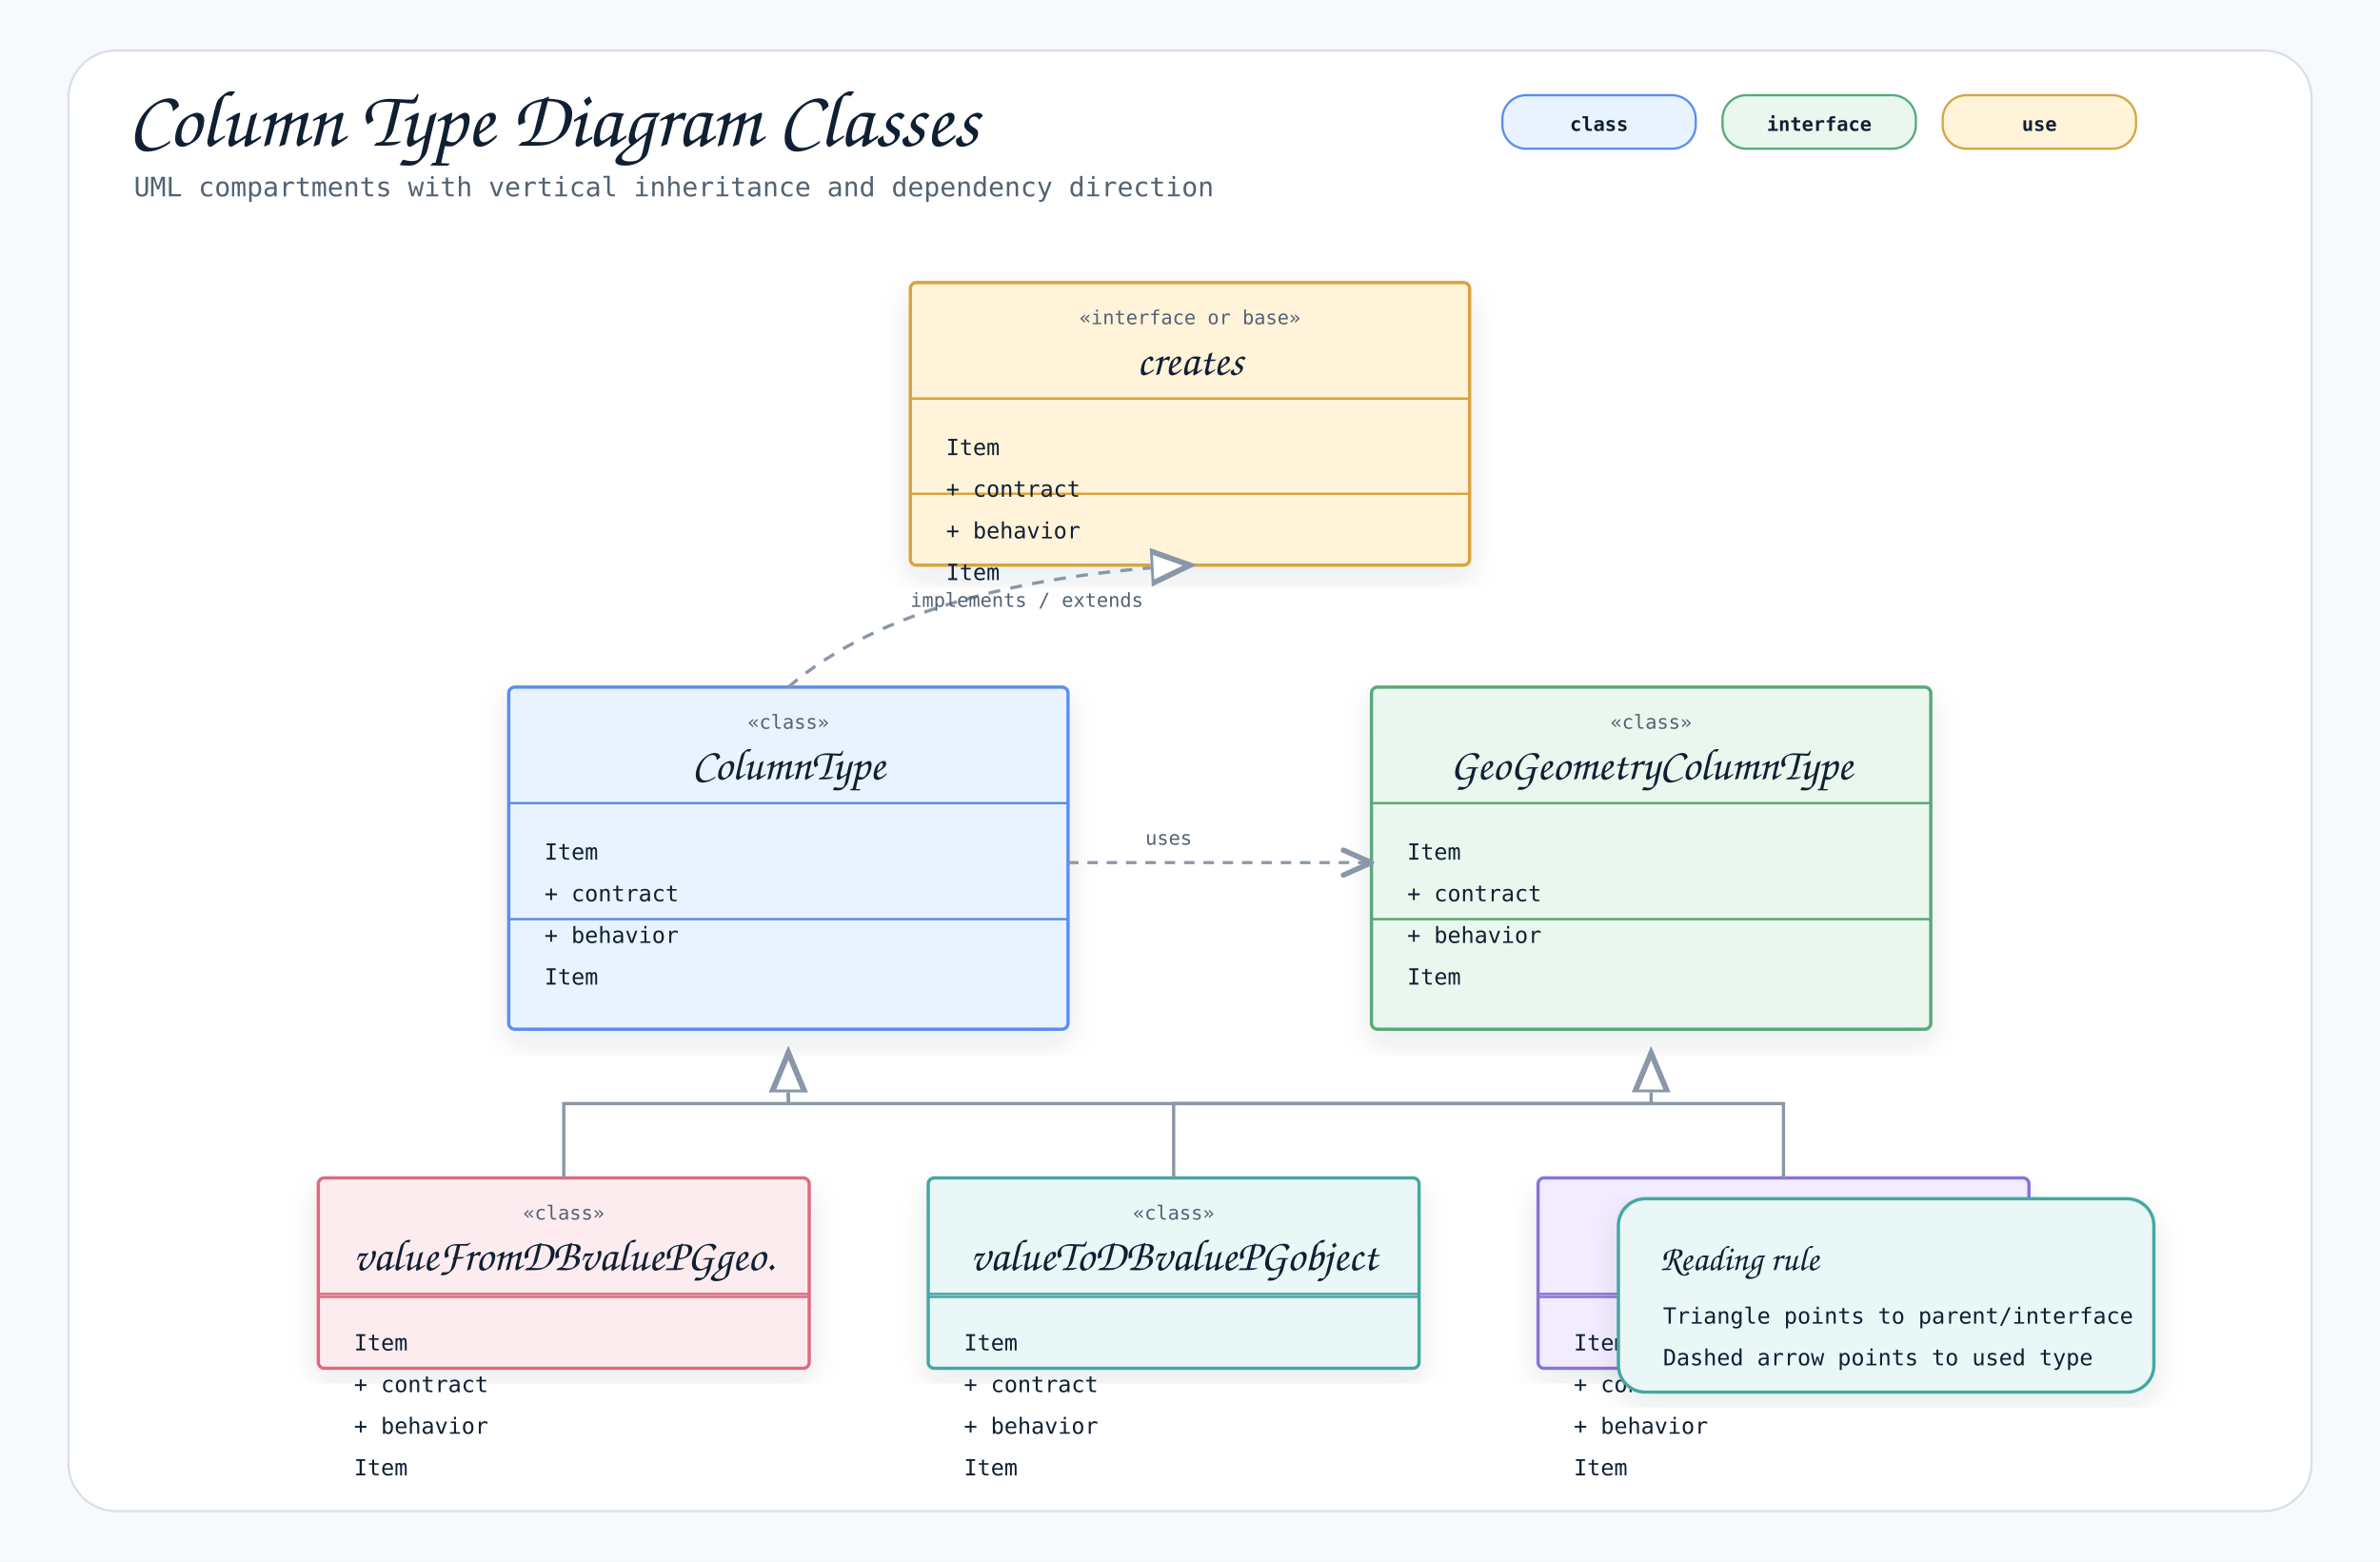
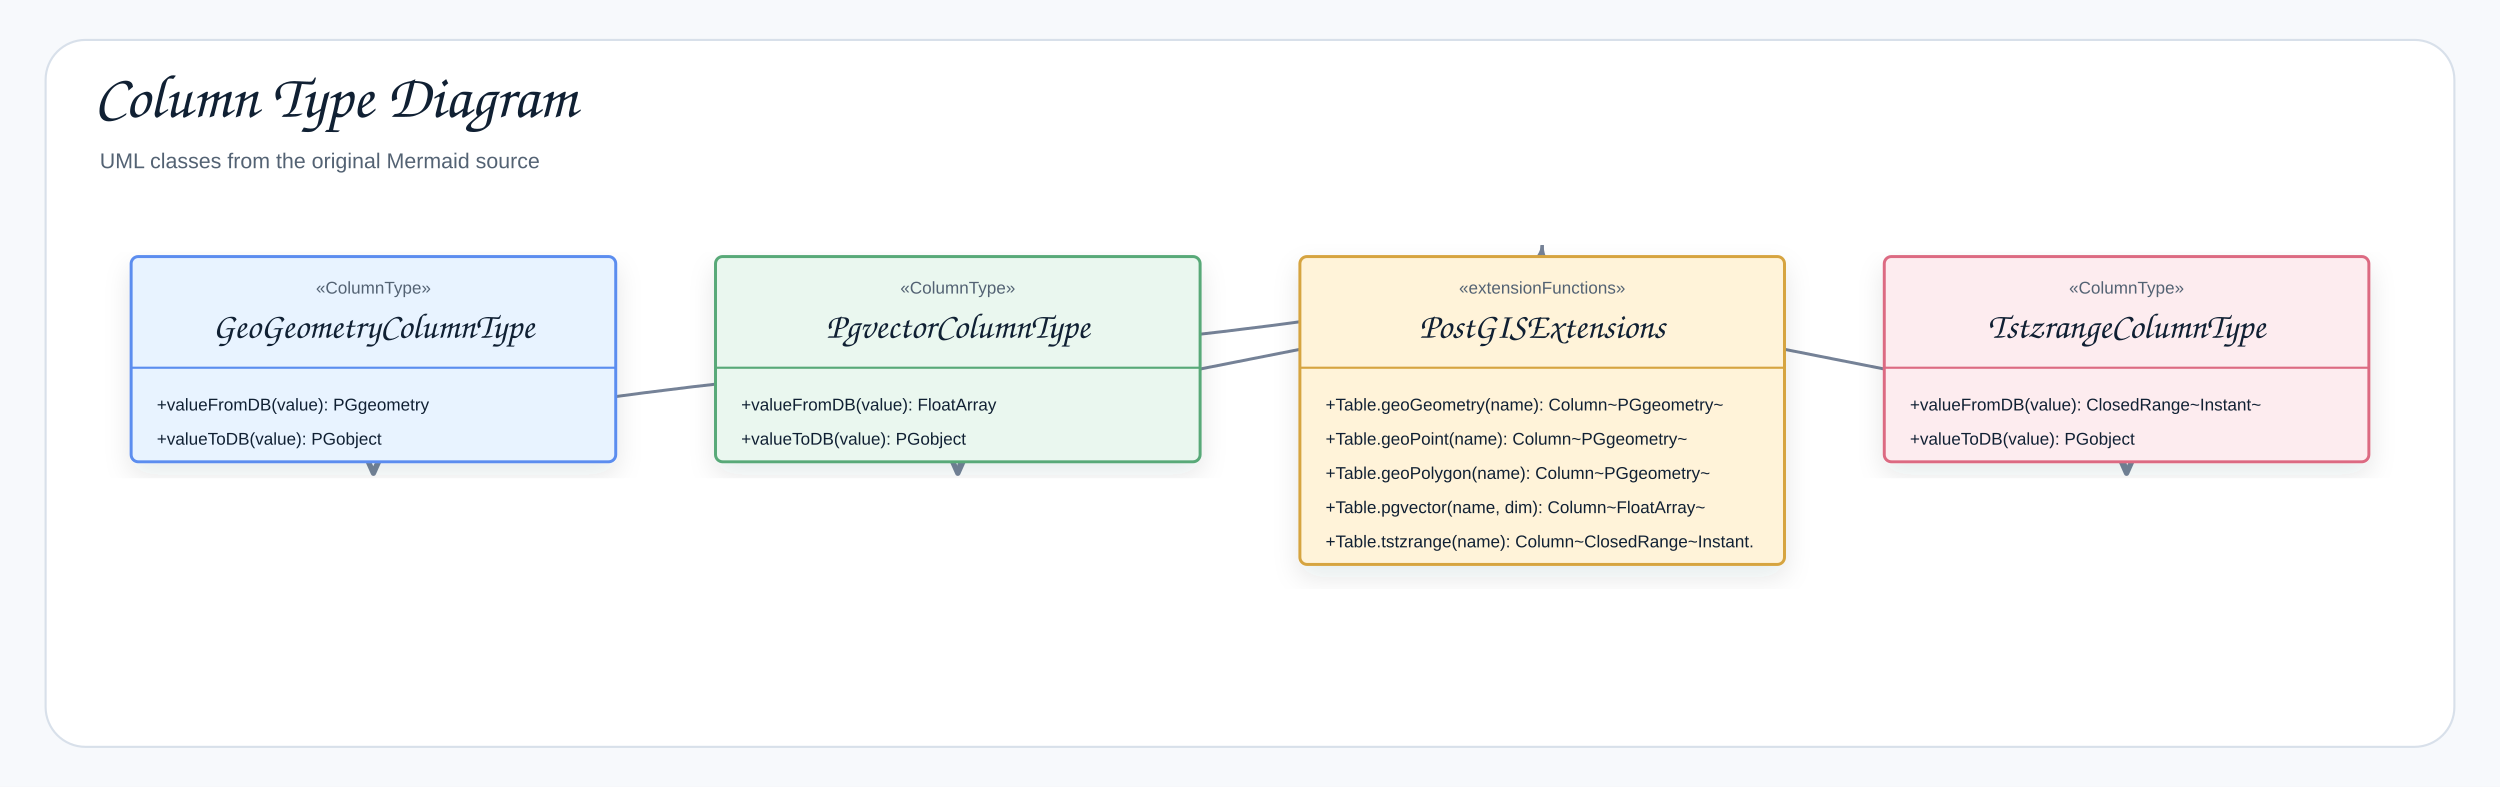
- <svg xmlns="http://www.w3.org/2000/svg" width="1600" height="1050" viewBox="0 0 1600 1050" role="img" aria-label="Column Type Diagram Classes">
+ <svg xmlns="http://www.w3.org/2000/svg" width="1754" height="552" viewBox="0 0 1754 552" role="img" aria-label="Column Type Diagram">
  <defs>
    <filter id="shadow" x="-8%" y="-8%" width="116%" height="116%">
-       <feDropShadow dx="0" dy="8" stdDeviation="10" flood-color="#1f2937" flood-opacity="0.10" />
+       <feDropShadow dx="0" dy="8" stdDeviation="9" flood-color="#1f2937" flood-opacity="0.10" />
    </filter>
    <marker id="openArrow" markerWidth="12" markerHeight="10" refX="10" refY="5" orient="auto" markerUnits="strokeWidth">
-       <path d="M 1 1 L 10 5 L 1 9" fill="none" stroke="#8a97a8" stroke-width="1.7" stroke-linecap="round" stroke-linejoin="round" />
+       <path d="M 1 1 L 10 5 L 1 9" fill="none" stroke="#758297" stroke-width="1.8" stroke-linecap="round" stroke-linejoin="round" />
    </marker>
    <marker id="inherit" markerWidth="14" markerHeight="12" refX="12" refY="6" orient="auto" markerUnits="strokeWidth">
-       <path d="M 0 1 L 12 6 L 0 11 Z" fill="#ffffff" stroke="#8a97a8" stroke-width="1.7" />
+       <path d="M 0 1 L 12 6 L 0 11 Z" fill="#ffffff" stroke="#758297" stroke-width="1.8" />
    </marker>
    <style>
-     .canvas { fill: #f7f9fc; }
-     .frame { fill: #ffffff; stroke: #d8e0ea; stroke-width: 1.5; }
-     .title { font-family: "Architects Daughter", "Comic Mono", cursive; font-size: 54px; font-weight: 400; fill: #102033; }
-     .subtitle { font-family: "Comic Mono", "SFMono-Regular", Menlo, Consolas, monospace; font-size: 18px; fill: #536273; }
-     .label { font-family: "Architects Daughter", "Comic Mono", cursive; font-size: 30px; font-weight: 400; fill: #102033; }
-     .smallLabel { font-family: "Architects Daughter", "Comic Mono", cursive; font-size: 24px; font-weight: 400; fill: #102033; }
-     .mono { font-family: "Comic Mono", "SFMono-Regular", Menlo, Consolas, monospace; font-size: 15px; fill: #102033; }
-     .small { font-family: "Comic Mono", "SFMono-Regular", Menlo, Consolas, monospace; font-size: 13px; fill: #536273; }
-     .strong { font-family: "Comic Mono", "SFMono-Regular", Menlo, Consolas, monospace; font-size: 15px; font-weight: 700; fill: #102033; }
-     .card { stroke-width: 2.2; filter: url(#shadow); }
-     .line { stroke: #8a97a8; stroke-width: 2.1; fill: none; marker-end: url(#openArrow); }
-     .softLine { stroke: #8a97a8; stroke-width: 2.1; fill: none; }
-     .dashed { stroke: #8a97a8; stroke-width: 2.1; stroke-dasharray: 7 6; fill: none; marker-end: url(#openArrow); }
-     .inheritLine { stroke: #8a97a8; stroke-width: 2.2; fill: none; marker-end: url(#inherit); }
-     .implLine { stroke: #8a97a8; stroke-width: 2.2; stroke-dasharray: 8 7; fill: none; marker-end: url(#inherit); }
-     .compartment { stroke-width: 1.6; fill: none; }
-     .chip { stroke-width: 1.5; rx: 16; }
-     .chipText { font-family: "Comic Mono", "SFMono-Regular", Menlo, Consolas, monospace; font-size: 13px; font-weight: 700; fill: #102033; }
+     .canvas{fill:#f7f9fc}.frame{fill:#fff;stroke:#d8e0ea;stroke-width:1.5}
+     .title{font-family:"Architects Daughter","Comic Sans MS","Comic Sans",cursive;font-size:43px;font-weight:400;fill:#102033}
+     .subtitle{font-family:"Comic Sans MS","Comic Sans","Comic Neue",Arial,sans-serif;font-size:15px;font-weight:400;fill:#536273}
+     .label{font-family:"Architects Daughter","Comic Sans MS","Comic Sans",cursive;font-size:25px;font-weight:400;fill:#102033}
+     .smallLabel{font-family:"Architects Daughter","Comic Sans MS","Comic Sans",cursive;font-size:21px;font-weight:400;fill:#102033}
+     .mono{font-family:"Comic Sans MS","Comic Sans","Comic Neue",Arial,sans-serif;font-size:12px;font-weight:400;fill:#102033}
+     .small{font-family:"Comic Sans MS","Comic Sans","Comic Neue",Arial,sans-serif;font-size:12px;font-weight:400;fill:#536273}
+     .strong{font-family:"Comic Sans MS","Comic Sans","Comic Neue",Arial,sans-serif;font-size:13px;font-weight:400;fill:#102033}
+     .card{stroke-width:2.1;filter:url(#shadow)}.compartment{stroke-width:1.5;fill:none}
+     .line{stroke:#758297;stroke-width:2.1;fill:none;marker-end:url(#openArrow)}
+     .plainLine{stroke:#758297;stroke-width:2.1;fill:none}
+     .dashed{stroke:#758297;stroke-width:2.1;stroke-dasharray:7 6;fill:none;marker-end:url(#openArrow)}
+     .inheritLine{stroke:#758297;stroke-width:2.2;fill:none;marker-end:url(#inherit)}
+     .implLine{stroke:#758297;stroke-width:2.2;stroke-dasharray:8 7;fill:none;marker-end:url(#inherit)}
  </style>
  </defs>
-   <rect class="canvas" width="1600" height="1050" />
-   <rect class="frame" x="46" y="34" width="1508" height="982" rx="32" />
-   <text class="title" x="86" y="98">Column Type Diagram Classes</text>
-   <text class="subtitle" x="90" y="132">UML compartments with vertical inheritance and dependency direction</text>
-   <rect class="chip" x="1010" y="64" width="130" height="36" fill="#e8f3ff" stroke="#5b8def" />
-   <text class="chipText" x="1075" y="88" text-anchor="middle">class</text>
-   <rect class="chip" x="1158" y="64" width="130" height="36" fill="#eaf7ef" stroke="#58a978" />
-   <text class="chipText" x="1223" y="88" text-anchor="middle">interface</text>
-   <rect class="chip" x="1306" y="64" width="130" height="36" fill="#fff3d9" stroke="#d6a441" />
-   <text class="chipText" x="1371" y="88" text-anchor="middle">use</text>
-   <g transform="translate(612,190)">
-     <rect class="card" x="0" y="0" width="376" height="190" rx="4" fill="#fff3d9" stroke="#d6a441" />
-     <line class="compartment" x1="0" y1="78" x2="376" y2="78" stroke="#d6a441" />
-     <line class="compartment" x1="0" y1="142" x2="376" y2="142" stroke="#d6a441" />
-     <text class="small" x="188" y="28" text-anchor="middle">«interface or base»</text>
-     <text class="label" x="188" y="62" text-anchor="middle">creates</text>
-     <text class="mono" x="24" y="116">Item</text>
-     <text class="mono" x="24" y="144">+ contract</text>
-     <text class="mono" x="24" y="172">+ behavior</text>
-     <text class="mono" x="24" y="200">Item</text>
+   <rect class="canvas" width="1754" height="552" />
+   <rect class="frame" x="32" y="28" width="1690" height="496" rx="28" />
+   <text class="title" x="66" y="82">Column Type Diagram</text>
+   <text class="subtitle" x="70" y="118">UML classes from the original Mermaid source</text>
+   <path class="line" d="M1082 172 C1082 252 1492 252 1492 332" />
+   <path class="line" d="M1082 172 C1082 252 672 252 672 332" />
+   <path class="line" d="M1082 172 C1082 252 262 252 262 332" />
+   <g transform="translate(92,180)">
+     <rect class="card" x="0" y="0" width="340" height="144" rx="5" fill="#E8F3FF" stroke="#5B8DEF" />
+     <line class="compartment" x1="0" y1="78" x2="340" y2="78" stroke="#5B8DEF" />
+     <text class="small" x="170" y="26" text-anchor="middle">«ColumnType»</text>
+     <text class="label" x="170" y="57" text-anchor="middle">GeoGeometryColumnType</text>
+     <text class="mono" x="18" y="108">+valueFromDB(value): PGgeometry</text>
+     <text class="mono" x="18" y="132">+valueToDB(value): PGobject</text>
  </g>
-   <g transform="translate(342,462)">
-     <rect class="card" x="0" y="0" width="376" height="230" rx="4" fill="#e8f3ff" stroke="#5b8def" />
-     <line class="compartment" x1="0" y1="78" x2="376" y2="78" stroke="#5b8def" />
-     <line class="compartment" x1="0" y1="156" x2="376" y2="156" stroke="#5b8def" />
-     <text class="small" x="188" y="28" text-anchor="middle">«class»</text>
-     <text class="label" x="188" y="62" text-anchor="middle">ColumnType</text>
-     <text class="mono" x="24" y="116">Item</text>
-     <text class="mono" x="24" y="144">+ contract</text>
-     <text class="mono" x="24" y="172">+ behavior</text>
-     <text class="mono" x="24" y="200">Item</text>
+   <g transform="translate(502,180)">
+     <rect class="card" x="0" y="0" width="340" height="144" rx="5" fill="#EAF7EF" stroke="#58A978" />
+     <line class="compartment" x1="0" y1="78" x2="340" y2="78" stroke="#58A978" />
+     <text class="small" x="170" y="26" text-anchor="middle">«ColumnType»</text>
+     <text class="label" x="170" y="57" text-anchor="middle">PgvectorColumnType</text>
+     <text class="mono" x="18" y="108">+valueFromDB(value): FloatArray</text>
+     <text class="mono" x="18" y="132">+valueToDB(value): PGobject</text>
  </g>
-   <g transform="translate(922,462)">
-     <rect class="card" x="0" y="0" width="376" height="230" rx="4" fill="#eaf7ef" stroke="#58a978" />
-     <line class="compartment" x1="0" y1="78" x2="376" y2="78" stroke="#58a978" />
-     <line class="compartment" x1="0" y1="156" x2="376" y2="156" stroke="#58a978" />
-     <text class="small" x="188" y="28" text-anchor="middle">«class»</text>
-     <text class="label" x="188" y="62" text-anchor="middle">GeoGeometryColumnType</text>
-     <text class="mono" x="24" y="116">Item</text>
-     <text class="mono" x="24" y="144">+ contract</text>
-     <text class="mono" x="24" y="172">+ behavior</text>
-     <text class="mono" x="24" y="200">Item</text>
+   <g transform="translate(912,180)">
+     <rect class="card" x="0" y="0" width="340" height="216" rx="5" fill="#FFF3D9" stroke="#D6A441" />
+     <line class="compartment" x1="0" y1="78" x2="340" y2="78" stroke="#D6A441" />
+     <text class="small" x="170" y="26" text-anchor="middle">«extensionFunctions»</text>
+     <text class="label" x="170" y="57" text-anchor="middle">PostGISExtensions</text>
+     <text class="mono" x="18" y="108">+Table.geoGeometry(name): Column~PGgeometry~</text>
+     <text class="mono" x="18" y="132">+Table.geoPoint(name): Column~PGgeometry~</text>
+     <text class="mono" x="18" y="156">+Table.geoPolygon(name): Column~PGgeometry~</text>
+     <text class="mono" x="18" y="180">+Table.pgvector(name, dim): Column~FloatArray~</text>
+     <text class="mono" x="18" y="204">+Table.tstzrange(name): Column~ClosedRange~Instant.</text>
  </g>
-   <g transform="translate(214,792)">
-     <rect class="card" x="0" y="0" width="330" height="128" rx="4" fill="#fdecef" stroke="#dc6b82" />
-     <line class="compartment" x1="0" y1="78" x2="330" y2="78" stroke="#dc6b82" />
-     <line class="compartment" x1="0" y1="80" x2="330" y2="80" stroke="#dc6b82" />
-     <text class="small" x="165" y="28" text-anchor="middle">«class»</text>
-     <text class="label" x="165" y="62" text-anchor="middle">valueFromDBvaluePGgeo.</text>
-     <text class="mono" x="24" y="116">Item</text>
-     <text class="mono" x="24" y="144">+ contract</text>
-     <text class="mono" x="24" y="172">+ behavior</text>
-     <text class="mono" x="24" y="200">Item</text>
-   </g>
-   <g transform="translate(624,792)">
-     <rect class="card" x="0" y="0" width="330" height="128" rx="4" fill="#e9f7f6" stroke="#45a7a1" />
-     <line class="compartment" x1="0" y1="78" x2="330" y2="78" stroke="#45a7a1" />
-     <line class="compartment" x1="0" y1="80" x2="330" y2="80" stroke="#45a7a1" />
-     <text class="small" x="165" y="28" text-anchor="middle">«class»</text>
-     <text class="label" x="165" y="62" text-anchor="middle">valueToDBvaluePGobject</text>
-     <text class="mono" x="24" y="116">Item</text>
-     <text class="mono" x="24" y="144">+ contract</text>
-     <text class="mono" x="24" y="172">+ behavior</text>
-     <text class="mono" x="24" y="200">Item</text>
-   </g>
-   <g transform="translate(1034,792)">
-     <rect class="card" x="0" y="0" width="330" height="128" rx="4" fill="#f1ecff" stroke="#8a72d6" />
-     <line class="compartment" x1="0" y1="78" x2="330" y2="78" stroke="#8a72d6" />
-     <line class="compartment" x1="0" y1="80" x2="330" y2="80" stroke="#8a72d6" />
-     <text class="small" x="165" y="28" text-anchor="middle">«class»</text>
-     <text class="label" x="165" y="62" text-anchor="middle">PgvectorColumnType</text>
-     <text class="mono" x="24" y="116">Item</text>
-     <text class="mono" x="24" y="144">+ contract</text>
-     <text class="mono" x="24" y="172">+ behavior</text>
-     <text class="mono" x="24" y="200">Item</text>
-   </g>
-   <path class="implLine" d="M530 462 C590 410 690 386 800 380" />
-   <text class="small" x="612" y="408">implements / extends</text>
-   <path class="dashed" d="M718 580 C780 580 860 580 922 580" />
-   <rect x="756" y="548" width="118" height="30" rx="15" fill="#ffffff" opacity="0.94" />
-   <text class="small" x="770" y="568">uses</text>
-   <path class="inheritLine" d="M379 792 L379 742 L530 742 L530 708" />
-   <path class="inheritLine" d="M789 792 L789 742 L1110 742 L1110 708" />
-   <path class="inheritLine" d="M1199 792 L1199 742 L530 742 L530 708" />
-   <g transform="translate(1088,806)">
-     <rect class="card" x="0" y="0" width="360" height="130" rx="18" fill="#e9f7f6" stroke="#45a7a1" />
-     <text class="smallLabel" x="28" y="48">Reading rule</text>
-     <text class="mono" x="30" y="84">Triangle points to parent/interface</text>
-     <text class="mono" x="30" y="112">Dashed arrow points to used type</text>
+   <g transform="translate(1322,180)">
+     <rect class="card" x="0" y="0" width="340" height="144" rx="5" fill="#FDECEF" stroke="#DC6B82" />
+     <line class="compartment" x1="0" y1="78" x2="340" y2="78" stroke="#DC6B82" />
+     <text class="small" x="170" y="26" text-anchor="middle">«ColumnType»</text>
+     <text class="label" x="170" y="57" text-anchor="middle">TstzrangeColumnType</text>
+     <text class="mono" x="18" y="108">+valueFromDB(value): ClosedRange~Instant~</text>
+     <text class="mono" x="18" y="132">+valueToDB(value): PGobject</text>
  </g>
</svg>
